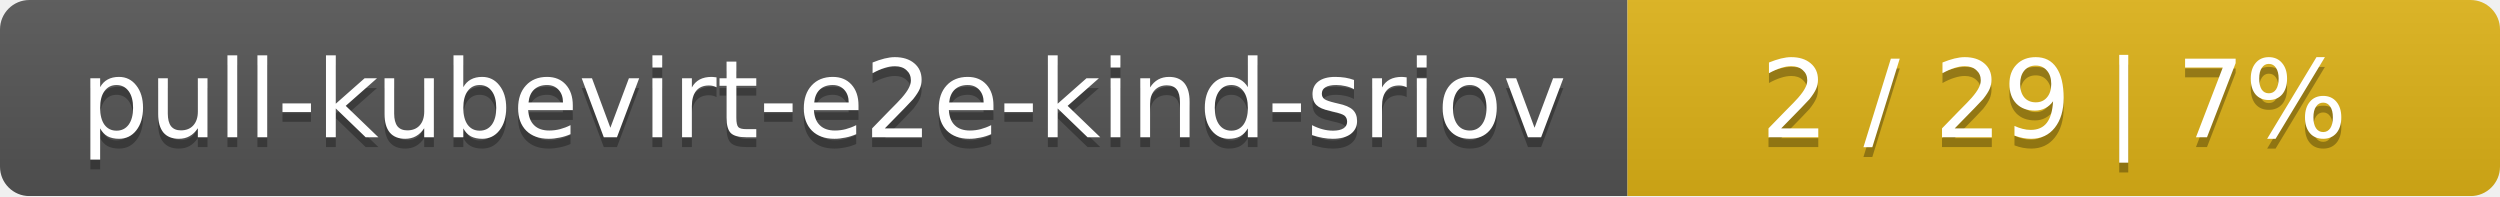
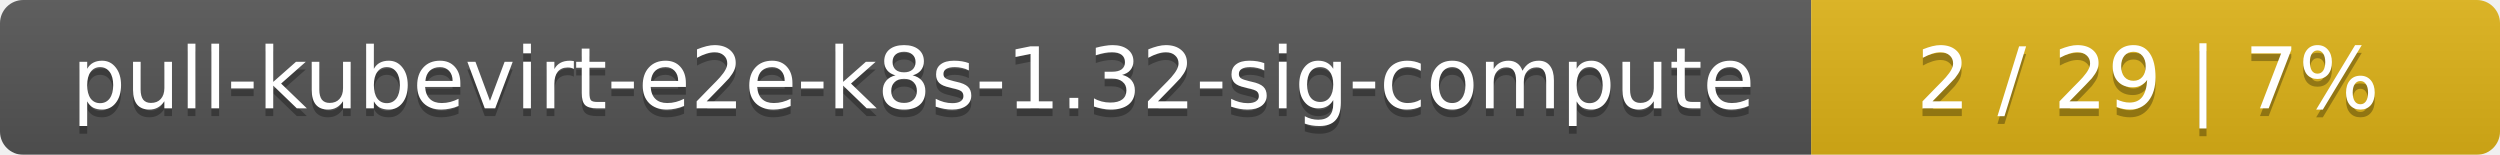
- <svg xmlns="http://www.w3.org/2000/svg" width="255" height="20">
+ <svg xmlns="http://www.w3.org/2000/svg" width="323" height="20">
  <linearGradient id="smooth" x2="0" y2="100%">
    <stop offset="0" stop-color="#bbb" stop-opacity=".1" />
    <stop offset="1" stop-opacity=".1" />
  </linearGradient>
  <mask id="round">
-     <rect width="255" height="20" rx="3" fill="#fff" />
+     <rect width="323" height="20" rx="3" fill="#fff" />
  </mask>
  <g mask="url(#round)">
-     <rect width="166" height="20" fill="#555" />
-     <rect x="166" width="89" height="20" fill="#dfb317" />
-     <rect width="255" height="20" fill="url(#smooth)" />
+     <rect width="234" height="20" fill="#555" />
+     <rect x="234" width="89" height="20" fill="#dfb317" />
+     <rect width="323" height="20" fill="url(#smooth)" />
  </g>
  <g fill="#fff" text-anchor="middle" font-family="DejaVu Sans,Verdana,Geneva,sans-serif" font-size="11">
-     <text x="84" y="15" fill="#010101" fill-opacity=".3">pull-kubevirt-e2e-kind-sriov</text>
-     <text x="84" y="14">pull-kubevirt-e2e-kind-sriov</text>
-     <text x="209.5" y="15" fill="#010101" fill-opacity=".3">2 / 29    |    7%</text>
-     <text x="209.5" y="14">2 / 29    |    7%</text>
+     <text x="118" y="15" fill="#010101" fill-opacity=".3">pull-kubevirt-e2e-k8s-1.32-sig-compute</text>
+     <text x="118" y="14">pull-kubevirt-e2e-k8s-1.32-sig-compute</text>
+     <text x="277.5" y="15" fill="#010101" fill-opacity=".3">2 / 29    |    7%</text>
+     <text x="277.5" y="14">2 / 29    |    7%</text>
  </g>
</svg>
